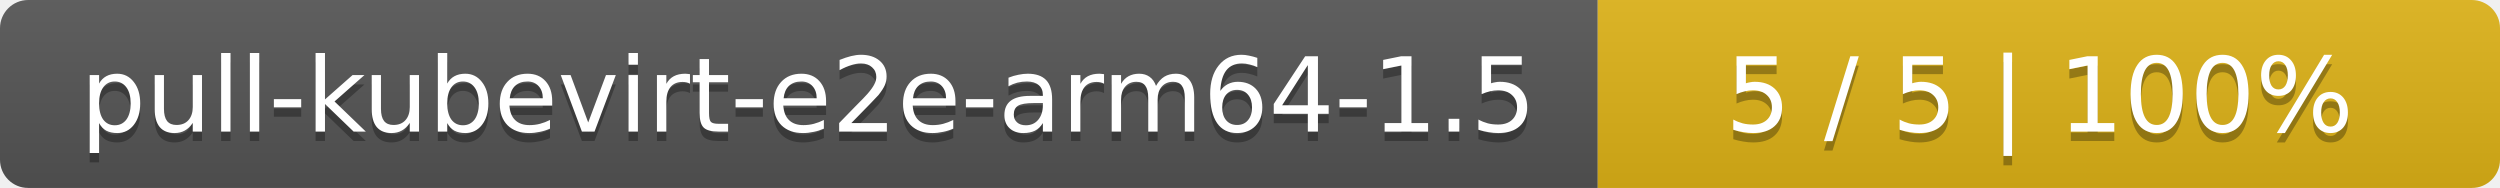
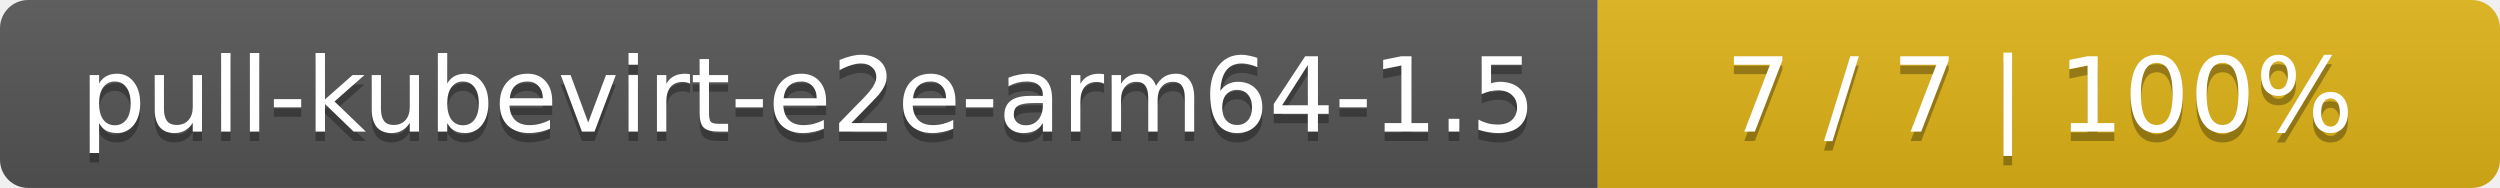
<svg xmlns="http://www.w3.org/2000/svg" width="266" height="20">
  <linearGradient id="smooth" x2="0" y2="100%">
    <stop offset="0" stop-color="#bbb" stop-opacity=".1" />
    <stop offset="1" stop-opacity=".1" />
  </linearGradient>
  <mask id="round">
    <rect width="266" height="20" rx="3" fill="#fff" />
  </mask>
  <g mask="url(#round)">
    <rect width="170" height="20" fill="#555" />
    <rect x="170" width="96" height="20" fill="#dfb317" />
    <rect width="266" height="20" fill="url(#smooth)" />
  </g>
  <g fill="#fff" text-anchor="middle" font-family="DejaVu Sans,Verdana,Geneva,sans-serif" font-size="11">
    <text x="86" y="15" fill="#010101" fill-opacity=".3">pull-kubevirt-e2e-arm64-1.5</text>
    <text x="86" y="14">pull-kubevirt-e2e-arm64-1.5</text>
-     <text x="217" y="15" fill="#010101" fill-opacity=".3">5 / 5    |    100%</text>
-     <text x="217" y="14">5 / 5    |    100%</text>
+     <text x="217" y="15" fill="#010101" fill-opacity=".3">7 / 7    |    100%</text>
+     <text x="217" y="14">7 / 7    |    100%</text>
  </g>
</svg>
